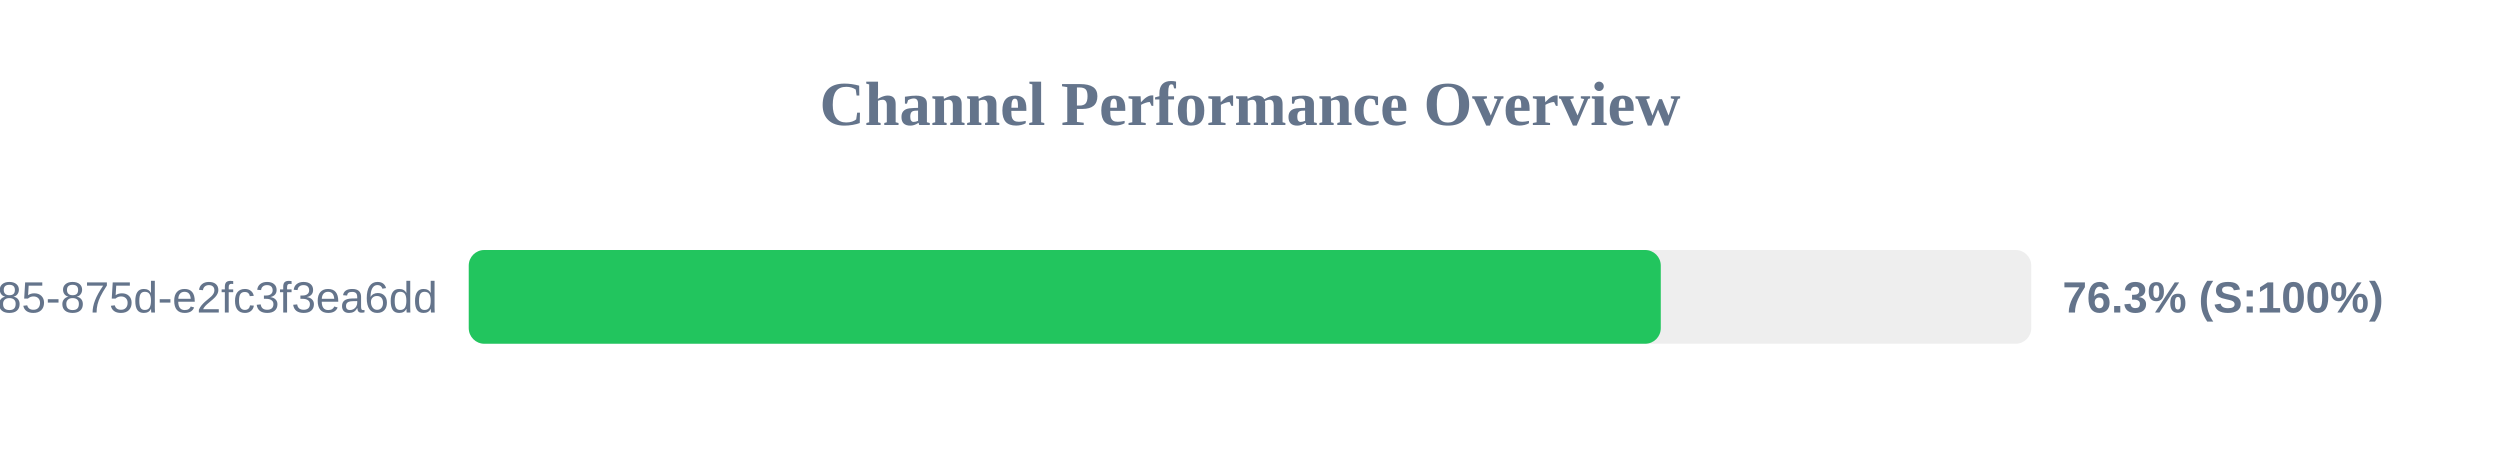
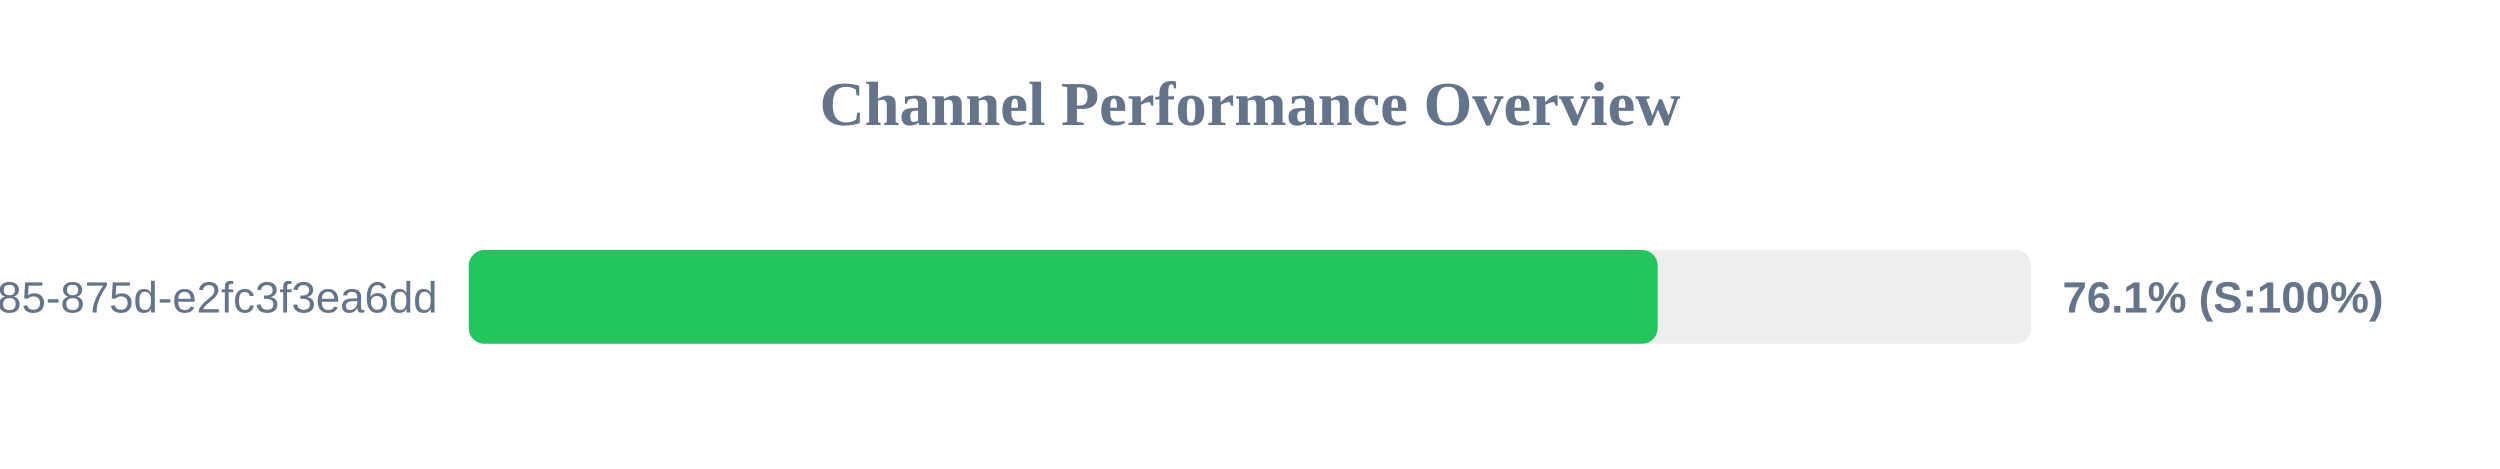
<svg xmlns="http://www.w3.org/2000/svg" width="800" height="150" version="1.1">
  <style>
        .row { font: 14px Arial; fill: #64748b; }
        .score { font: bold 14px Arial; fill: #64748b; }
    </style>
  <text x="400" y="40" text-anchor="middle" font-size="20px" font-weight="bold" fill="#64748b">Channel Performance Overview</text>
  <rect x="150" y="80" width="500" height="30" fill="#eee" rx="5" />
-   <rect x="150" y="80" width="381.45" height="30" fill="#22c55e" rx="5" />
+   <rect x="150" y="80" width="380.45" height="30" fill="#22c55e" rx="5" />
  <text x="140" y="100" text-anchor="end" class="row">?uuid=1045aedf-053c-4585-875d-e2fc3f3ea6dd</text>
-   <text x="660" y="100" text-anchor="start" class="score">76.3% (S:100%)</text>
+   <text x="660" y="100" text-anchor="start" class="score">76.1% (S:100%)</text>
</svg>
